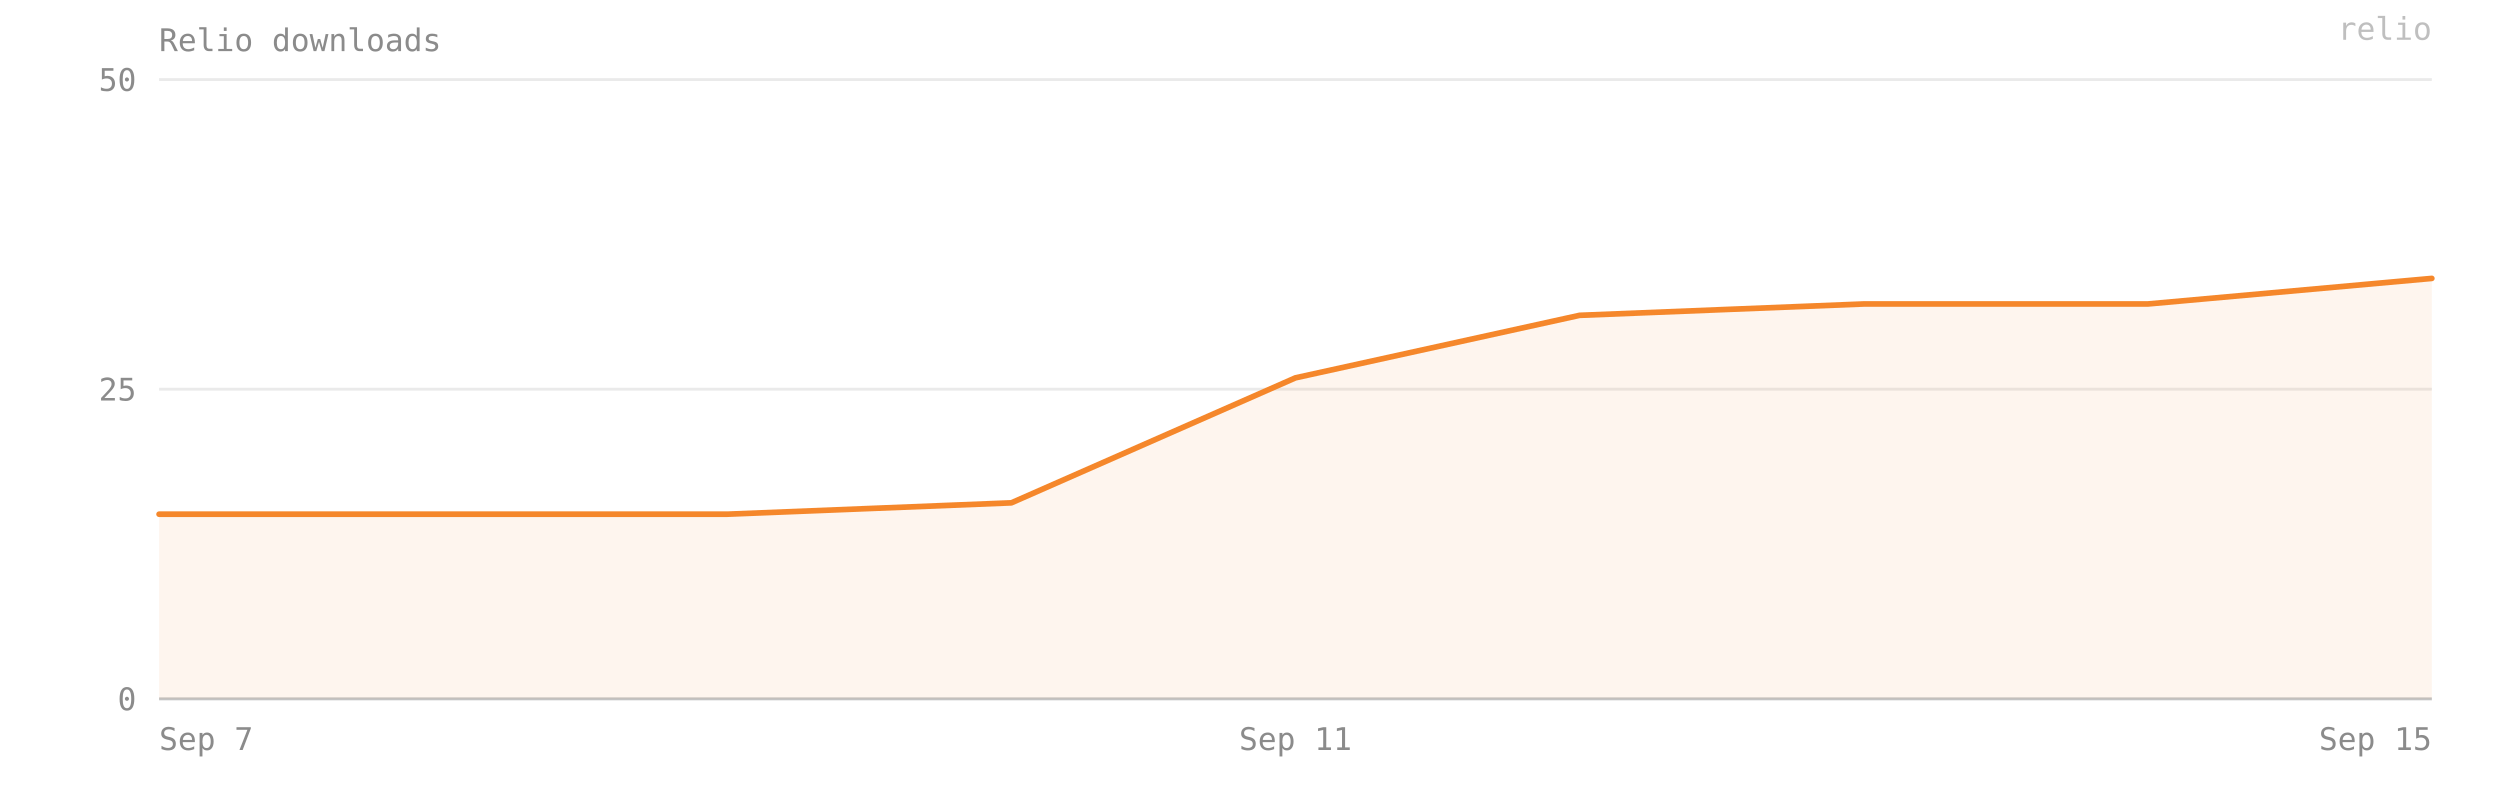
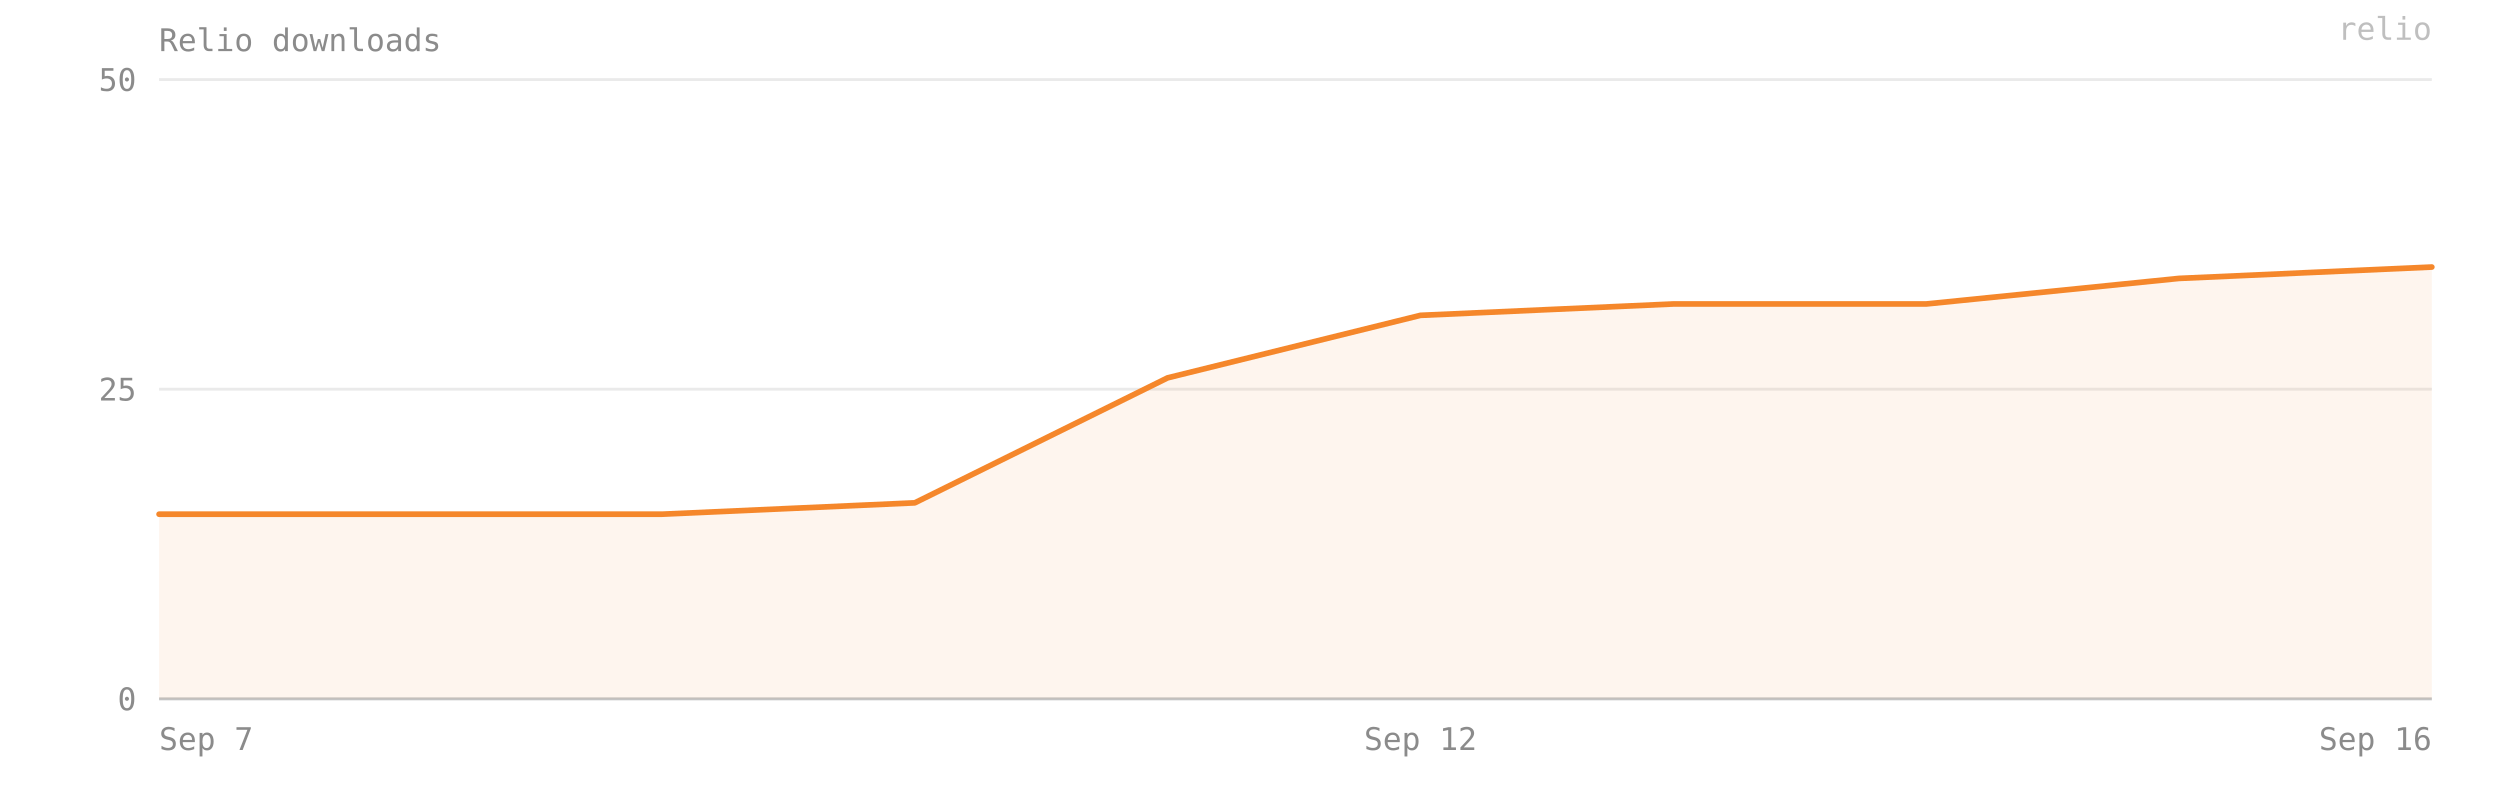
- <svg xmlns="http://www.w3.org/2000/svg" viewBox="0 0 880 280" width="100%" preserveAspectRatio="xMidYMid meet" role="img" aria-label="Relio downloads — 34 on 2026-09-15">
+ <svg xmlns="http://www.w3.org/2000/svg" viewBox="0 0 880 280" width="100%" preserveAspectRatio="xMidYMid meet" role="img" aria-label="Relio downloads — 35 on 2026-09-16">
  <style>text{font-family:ui-monospace, SFMono-Regular, Menlo, Consolas, monospace;font-size:11px;fill:#8b8b8b}</style>
  <text x="56" y="18" font-size="12">Relio downloads</text>
  <line x1="56" y1="246" x2="856" y2="246" stroke="#8b8b8b" stroke-opacity="0.18" />
  <text x="48" y="250" text-anchor="end">0</text>
  <line x1="56" y1="137" x2="856" y2="137" stroke="#8b8b8b" stroke-opacity="0.18" />
  <text x="48" y="141" text-anchor="end">25</text>
  <line x1="56" y1="28" x2="856" y2="28" stroke="#8b8b8b" stroke-opacity="0.18" />
  <text x="48" y="32" text-anchor="end">50</text>
-   <path d="M 56,246 L 56,181 156,181 256,181 356,177 456,133 556,111 656,107 756,107 856,98 L 856,246 Z" fill="#F5872B" fill-opacity="0.08" />
-   <polyline points="56,181 156,181 256,181 356,177 456,133 556,111 656,107 756,107 856,98" fill="none" stroke="#F5872B" stroke-width="2" stroke-linejoin="round" stroke-linecap="round" />
+   <path d="M 56,246 L 56,181 144,181 233,181 322,177 411,133 500,111 589,107 678,107 767,98 856,94 L 856,246 Z" fill="#F5872B" fill-opacity="0.08" />
+   <polyline points="56,181 144,181 233,181 322,177 411,133 500,111 589,107 678,107 767,98 856,94" fill="none" stroke="#F5872B" stroke-width="2" stroke-linejoin="round" stroke-linecap="round" />
  <line x1="56" y1="246" x2="856" y2="246" stroke="#8b8b8b" stroke-opacity="0.4" />
  <text x="56" y="264" text-anchor="start">Sep 7</text>
-   <text x="456" y="264" text-anchor="middle">Sep 11</text>
-   <text x="856" y="264" text-anchor="end">Sep 15</text>
+   <text x="500" y="264" text-anchor="middle">Sep 12</text>
+   <text x="856" y="264" text-anchor="end">Sep 16</text>
  <text x="856" y="14" text-anchor="end" fill="#F5872B" fill-opacity="0.55" font-size="10">relio</text>
</svg>
